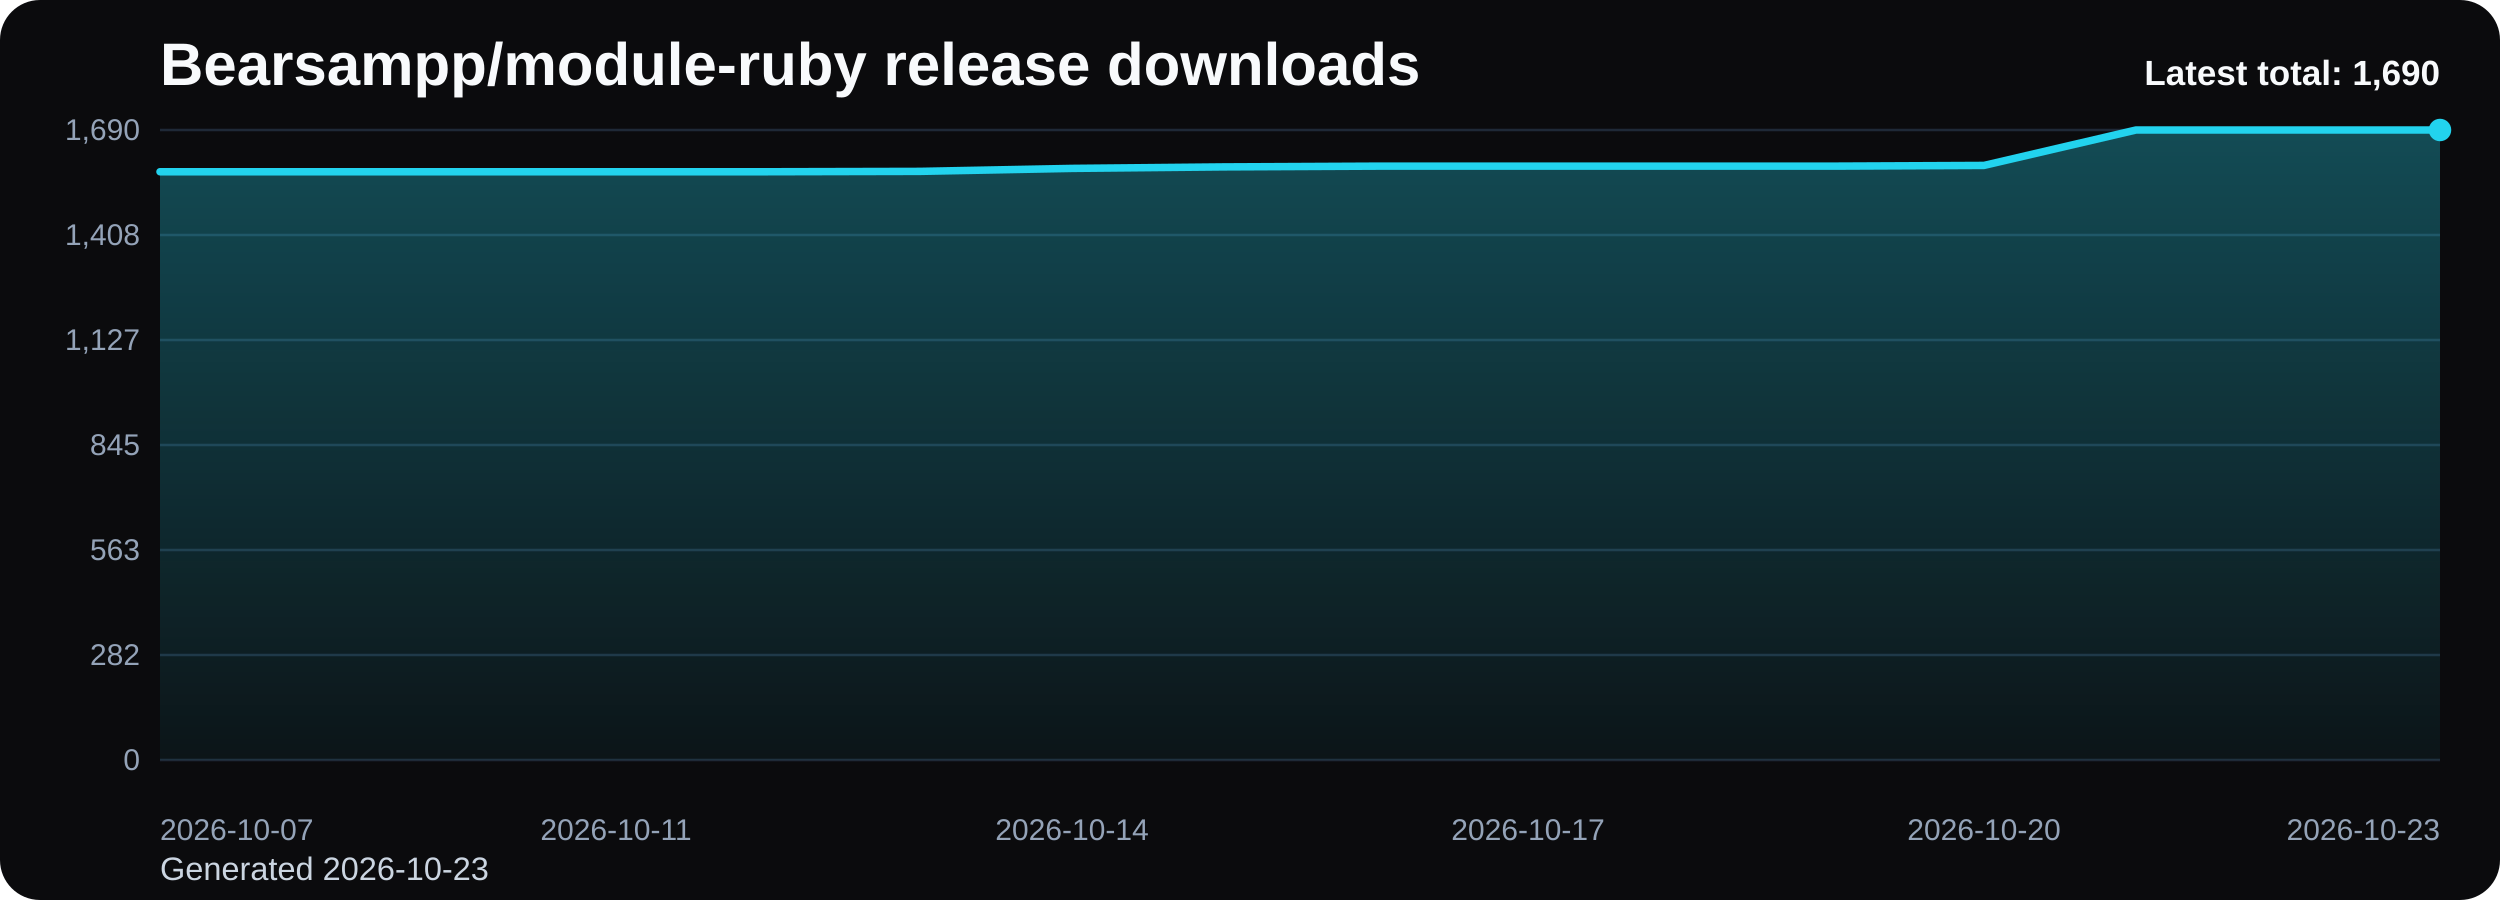
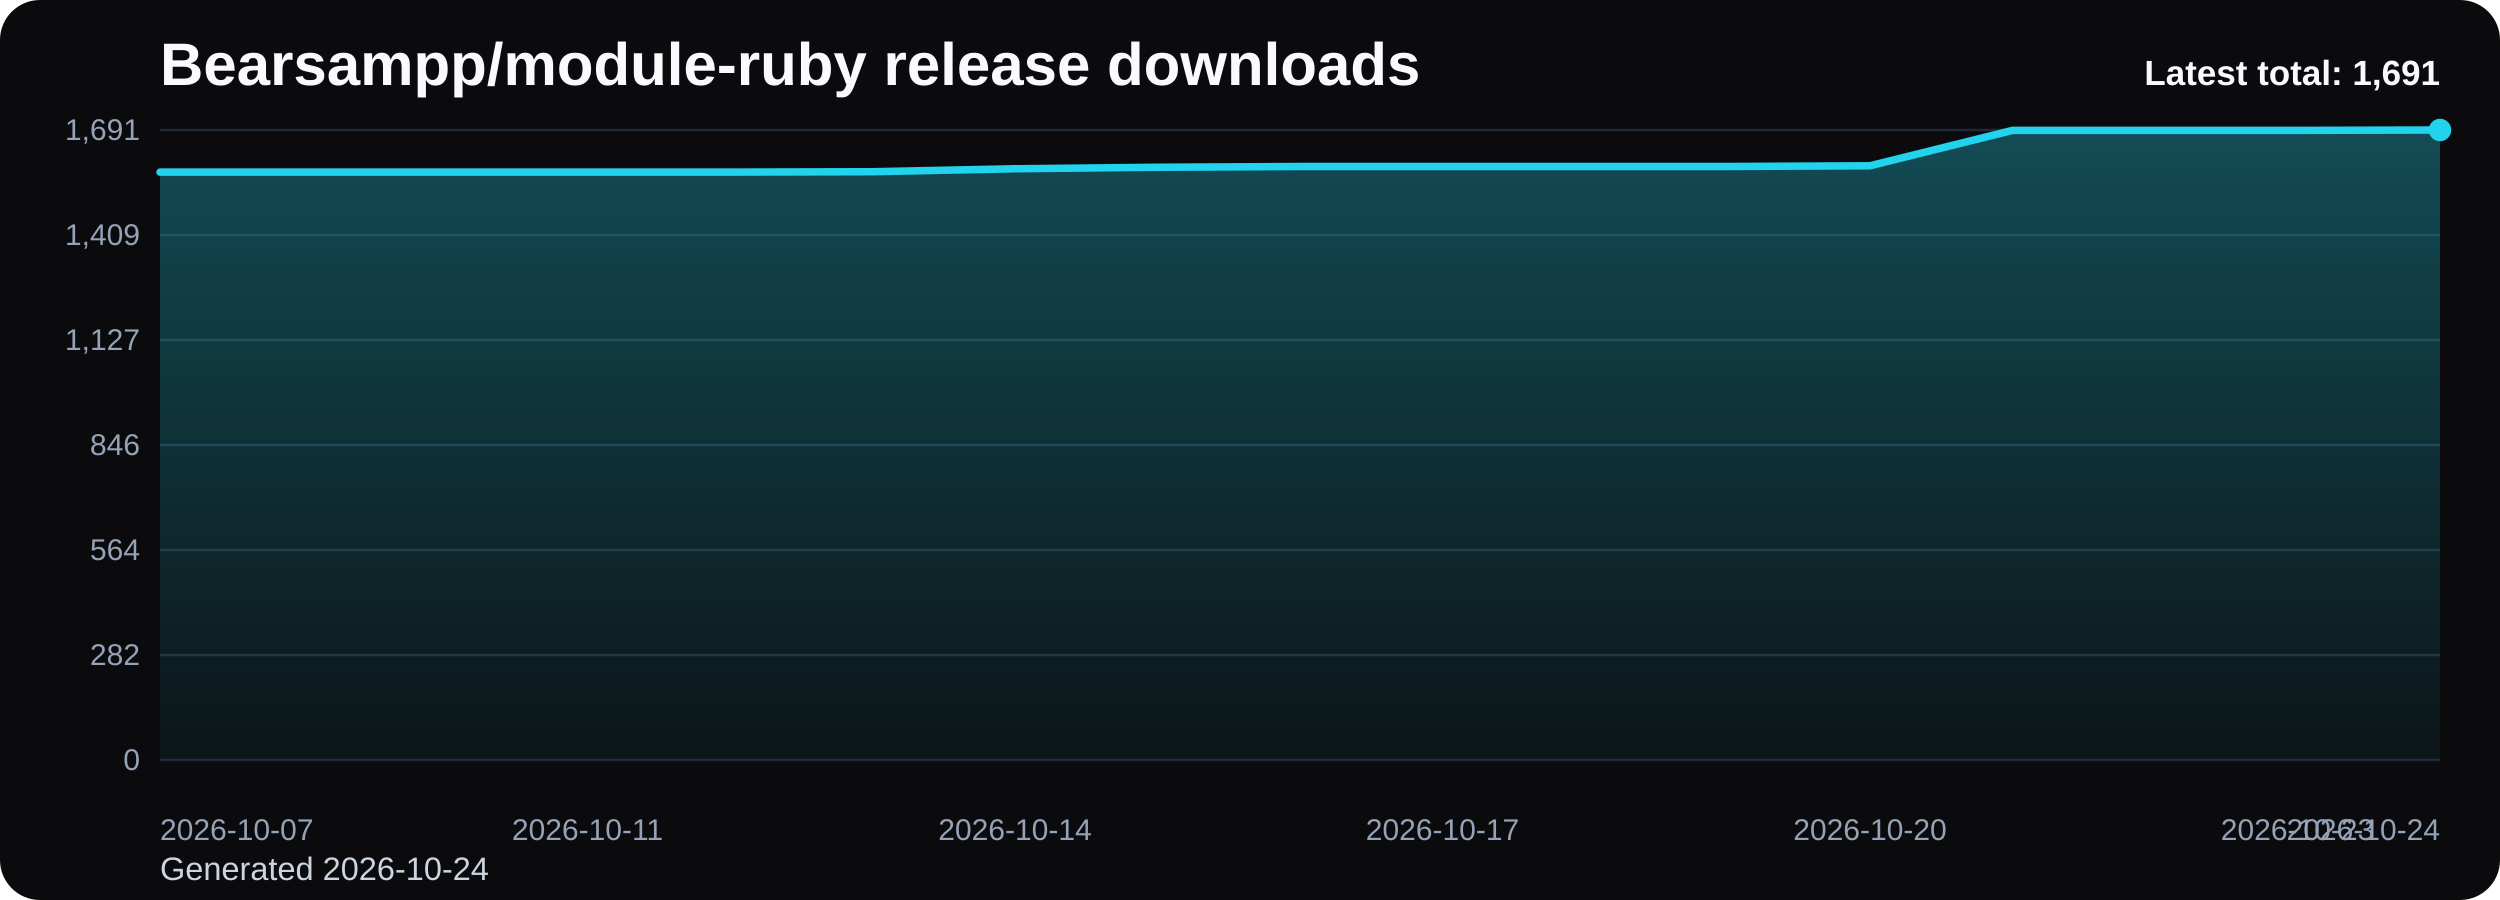
<svg xmlns="http://www.w3.org/2000/svg" viewBox="0 0 1000 360" role="img" aria-label="Bearsampp/module-ruby release downloads chart">
  <defs>
    <linearGradient id="fill-total-trend-black" x1="0" y1="0" x2="0" y2="1">
      <stop offset="0%" stop-color="#22d3ee" stop-opacity="0.32" />
      <stop offset="100%" stop-color="#22d3ee" stop-opacity="0.05" />
    </linearGradient>
    <style>
      .bg { fill: #0b0b0d; }
      .title { font: 700 24px Arial, sans-serif; fill: #f8fafc; }
      .sub { font: 400 13px Arial, sans-serif; fill: #cbd5e1; }
      .grid { stroke: #1f2937; stroke-width: 1; }
      .axis { font: 400 12px Arial, sans-serif; fill: #94a3b8; }
      .line { fill: none; stroke: #22d3ee; stroke-width: 3; stroke-linecap: round; stroke-linejoin: round; }
      .dot { fill: #22d3ee; }
      .value { font: 600 11px Arial, sans-serif; fill: #cbd5e1; }
      .latest { font: 700 14px Arial, sans-serif; fill: #f8fafc; }
    </style>
  </defs>
  <rect class="bg" x="0" y="0" width="1000" height="360" rx="16" />
  <text class="title" x="64" y="34">Bearsampp/module-ruby release downloads</text>
-   <text class="sub" x="64" y="352">Generated 2026-10-23</text>
+   <text class="sub" x="64" y="352">Generated 2026-10-24</text>
  <line x1="64" y1="52.00" x2="976" y2="52.00" class="grid" />
-   <text x="56" y="56.00" text-anchor="end" class="axis">1,690</text>
+   <text x="56" y="56.00" text-anchor="end" class="axis">1,691</text>
  <line x1="64" y1="94.00" x2="976" y2="94.00" class="grid" />
-   <text x="56" y="98.00" text-anchor="end" class="axis">1,408</text>
+   <text x="56" y="98.00" text-anchor="end" class="axis">1,409</text>
  <line x1="64" y1="136.00" x2="976" y2="136.00" class="grid" />
  <text x="56" y="140.00" text-anchor="end" class="axis">1,127</text>
  <line x1="64" y1="178.00" x2="976" y2="178.00" class="grid" />
-   <text x="56" y="182.00" text-anchor="end" class="axis">845</text>
+   <text x="56" y="182.00" text-anchor="end" class="axis">846</text>
  <line x1="64" y1="220.00" x2="976" y2="220.00" class="grid" />
-   <text x="56" y="224.00" text-anchor="end" class="axis">563</text>
+   <text x="56" y="224.00" text-anchor="end" class="axis">564</text>
  <line x1="64" y1="262.00" x2="976" y2="262.00" class="grid" />
  <text x="56" y="266.00" text-anchor="end" class="axis">282</text>
  <line x1="64" y1="304.00" x2="976" y2="304.00" class="grid" />
  <text x="56" y="308.00" text-anchor="end" class="axis">0</text>
-   <path d="M 64.00 304 L 64.00 68.70 L 124.80 68.70 L 185.60 68.70 L 246.40 68.70 L 307.20 68.70 L 368.00 68.55 L 428.80 67.36 L 489.60 66.76 L 550.40 66.46 L 611.20 66.46 L 672.00 66.46 L 732.80 66.46 L 793.60 66.17 L 854.40 52.00 L 915.20 52.00 L 976.00 52.00 L 976.00 304 Z" fill="url(#fill-total-trend-black)" />
-   <polyline class="line" points="64.00,68.70 124.80,68.70 185.60,68.70 246.40,68.70 307.20,68.70 368.00,68.55 428.80,67.36 489.60,66.76 550.40,66.46 611.20,66.46 672.00,66.46 732.80,66.46 793.60,66.17 854.40,52.00 915.20,52.00 976.00,52.00" />
+   <path d="M 64.00 304 L 64.00 68.84 L 121.00 68.84 L 178.00 68.84 L 235.00 68.84 L 292.00 68.84 L 349.00 68.69 L 406.00 67.50 L 463.00 66.90 L 520.00 66.60 L 577.00 66.60 L 634.00 66.60 L 691.00 66.60 L 748.00 66.31 L 805.00 52.15 L 862.00 52.15 L 919.00 52.15 L 976.00 52.00 L 976.00 304 Z" fill="url(#fill-total-trend-black)" />
+   <polyline class="line" points="64.00,68.84 121.00,68.84 178.00,68.84 235.00,68.84 292.00,68.84 349.00,68.69 406.00,67.50 463.00,66.90 520.00,66.60 577.00,66.60 634.00,66.60 691.00,66.60 748.00,66.31 805.00,52.15 862.00,52.15 919.00,52.15 976.00,52.00" />
  <circle class="dot" cx="976.00" cy="52.00" r="4.5" />
  <text class="axis" x="64.00" y="336" text-anchor="start">2026-10-07</text>
-   <text class="axis" x="246.40" y="336" text-anchor="middle">2026-10-11</text>
-   <text class="axis" x="428.80" y="336" text-anchor="middle">2026-10-14</text>
-   <text class="axis" x="611.20" y="336" text-anchor="middle">2026-10-17</text>
-   <text class="axis" x="793.60" y="336" text-anchor="middle">2026-10-20</text>
-   <text class="axis" x="976.00" y="336" text-anchor="end">2026-10-23</text>
-   <text class="latest" x="976" y="34" text-anchor="end">Latest total: 1,690</text>
+   <text class="axis" x="235.00" y="336" text-anchor="middle">2026-10-11</text>
+   <text class="axis" x="406.00" y="336" text-anchor="middle">2026-10-14</text>
+   <text class="axis" x="577.00" y="336" text-anchor="middle">2026-10-17</text>
+   <text class="axis" x="748.00" y="336" text-anchor="middle">2026-10-20</text>
+   <text class="axis" x="919.00" y="336" text-anchor="middle">2026-10-23</text>
+   <text class="axis" x="976.00" y="336" text-anchor="end">2026-10-24</text>
+   <text class="latest" x="976" y="34" text-anchor="end">Latest total: 1,691</text>
</svg>
